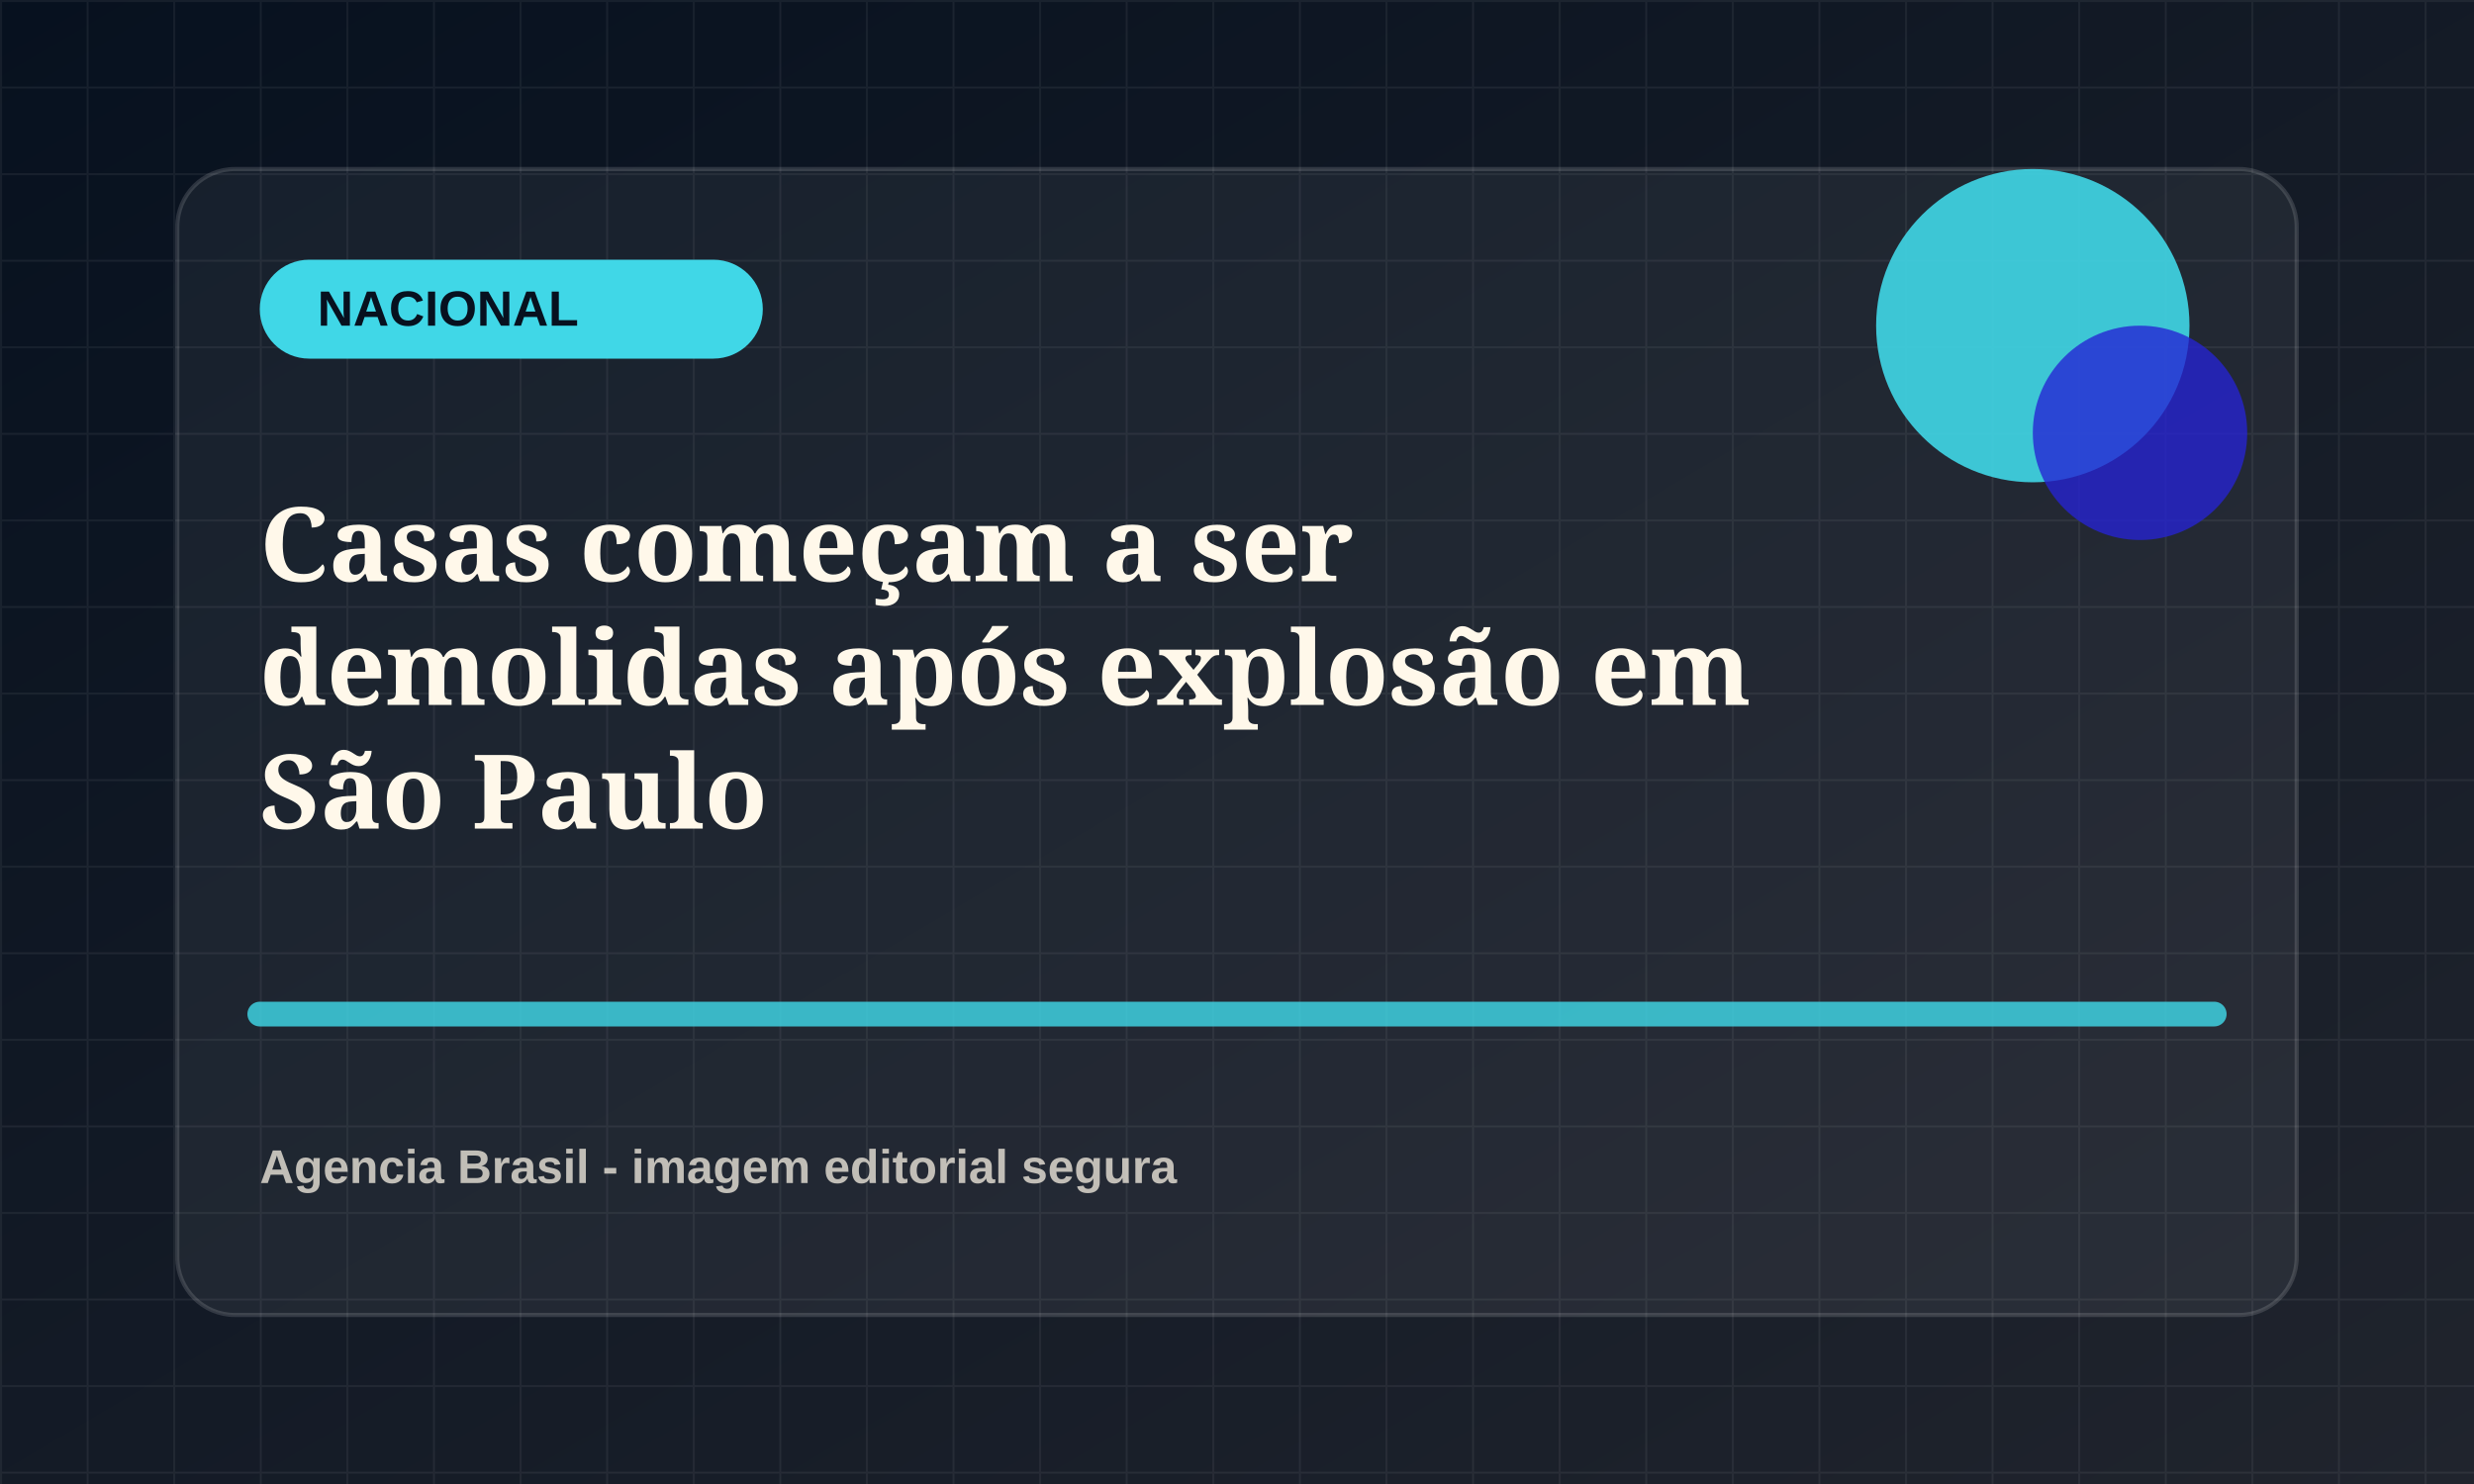
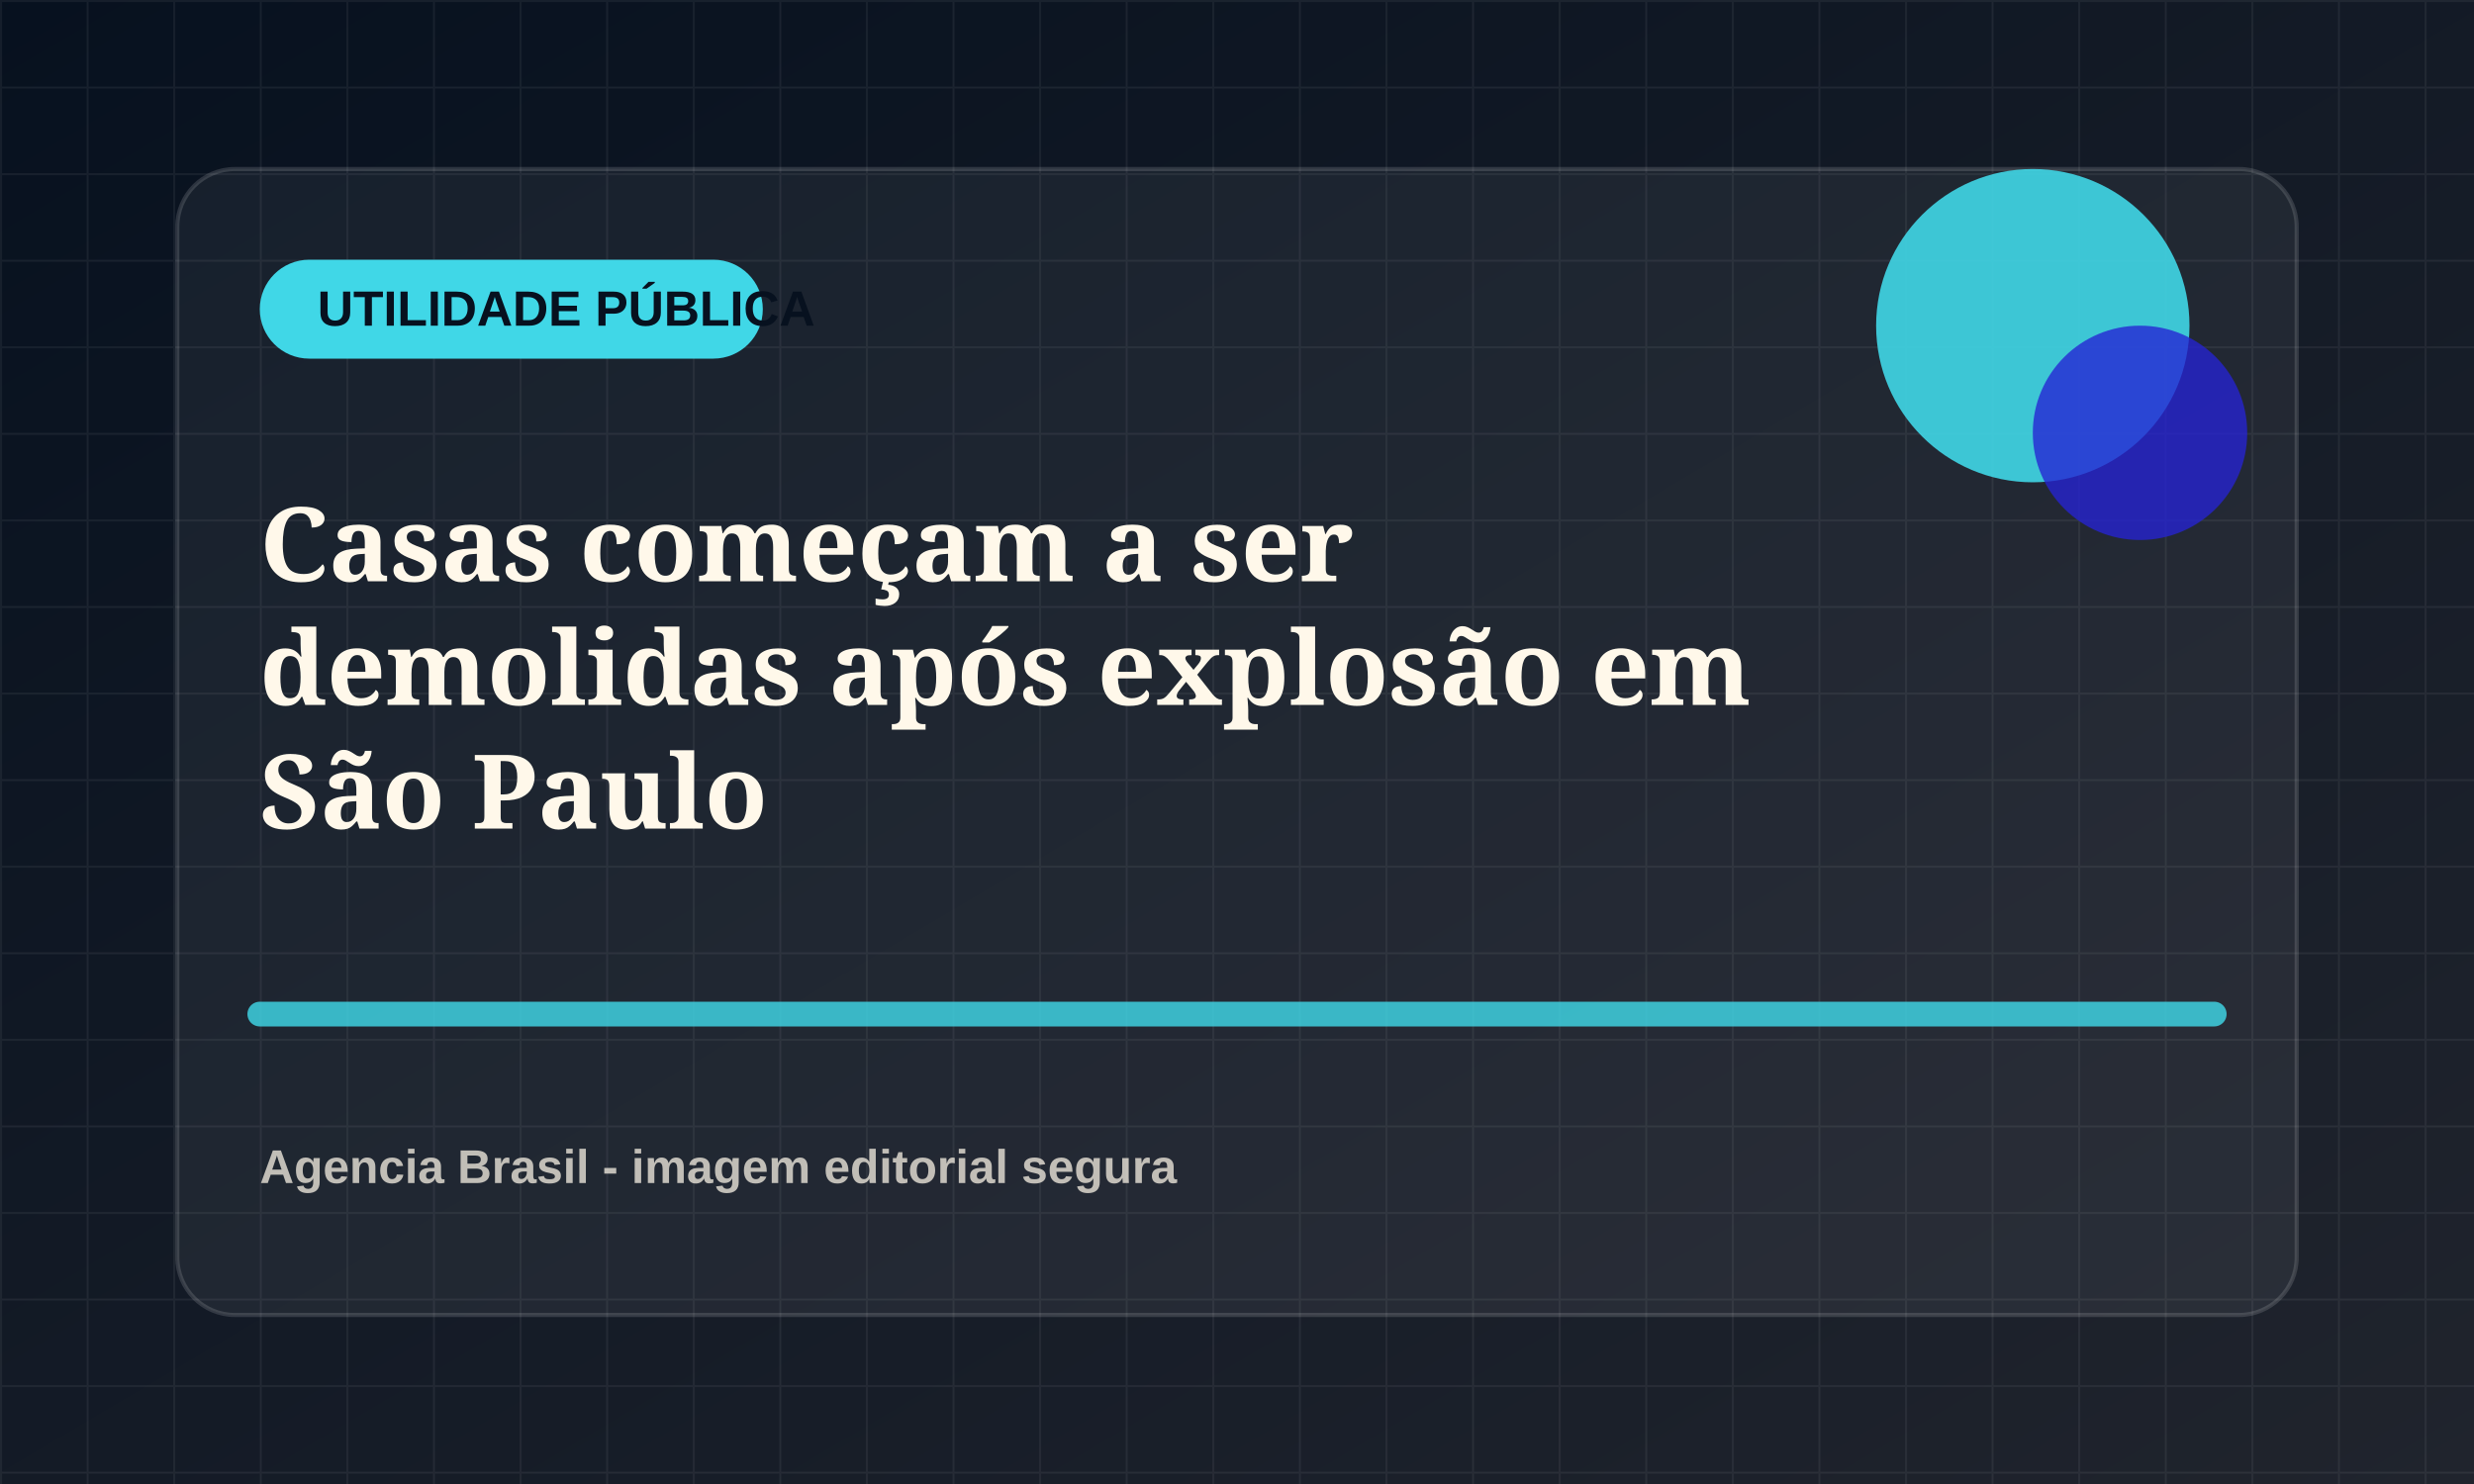
<svg xmlns="http://www.w3.org/2000/svg" viewBox="0 0 1200 720">
  <defs>
    <linearGradient id="bg" x1="0" x2="1" y1="0" y2="1">
      <stop offset="0" stop-color="#07111f" />
      <stop offset="1" stop-color="#20242d" />
    </linearGradient>
    <pattern id="grid" width="42" height="42" patternUnits="userSpaceOnUse">
      <path d="M42 0H0v42" fill="none" stroke="rgba(255,255,255,.055)" stroke-width="2" />
    </pattern>
  </defs>
  <rect width="1200" height="720" fill="url(#bg)" />
  <rect width="1200" height="720" fill="url(#grid)" />
  <rect x="86" y="82" width="1028" height="556" rx="28" fill="rgba(255,255,255,.055)" stroke="rgba(255,255,255,.14)" stroke-width="2" />
  <rect x="126" y="126" width="244" height="48" rx="24" fill="hsl(186 78% 58%)" />
-   <text x="154" y="158" fill="#07111f" font-family="Arial, sans-serif" font-size="24" font-weight="800">NACIONAL</text>
+   <text x="154" y="158" fill="#07111f" font-family="Arial, sans-serif" font-size="24" font-weight="800">UTILIDADE PÚBLICA</text>
  <circle cx="986" cy="158" r="76" fill="hsl(186 78% 58%)" opacity=".9" />
  <circle cx="1038" cy="210" r="52" fill="hsl(241 72% 48%)" opacity=".78" />
  <path d="M126 492h948" stroke="hsl(186 78% 58%)" stroke-width="12" stroke-linecap="round" opacity=".82" />
  <text x="126" y="282" fill="#fff8ea" font-family="Georgia, serif" font-size="50" font-weight="700">
    <tspan x="126" dy="0">Casas começam a ser</tspan>
    <tspan x="126" dy="60">demolidas após explosão em</tspan>
    <tspan x="126" dy="60">São Paulo</tspan>
  </text>
  <text x="126" y="574" fill="rgba(255,248,234,.72)" font-family="Arial, sans-serif" font-size="23" font-weight="700">Agencia Brasil - imagem editorial segura</text>
</svg>
